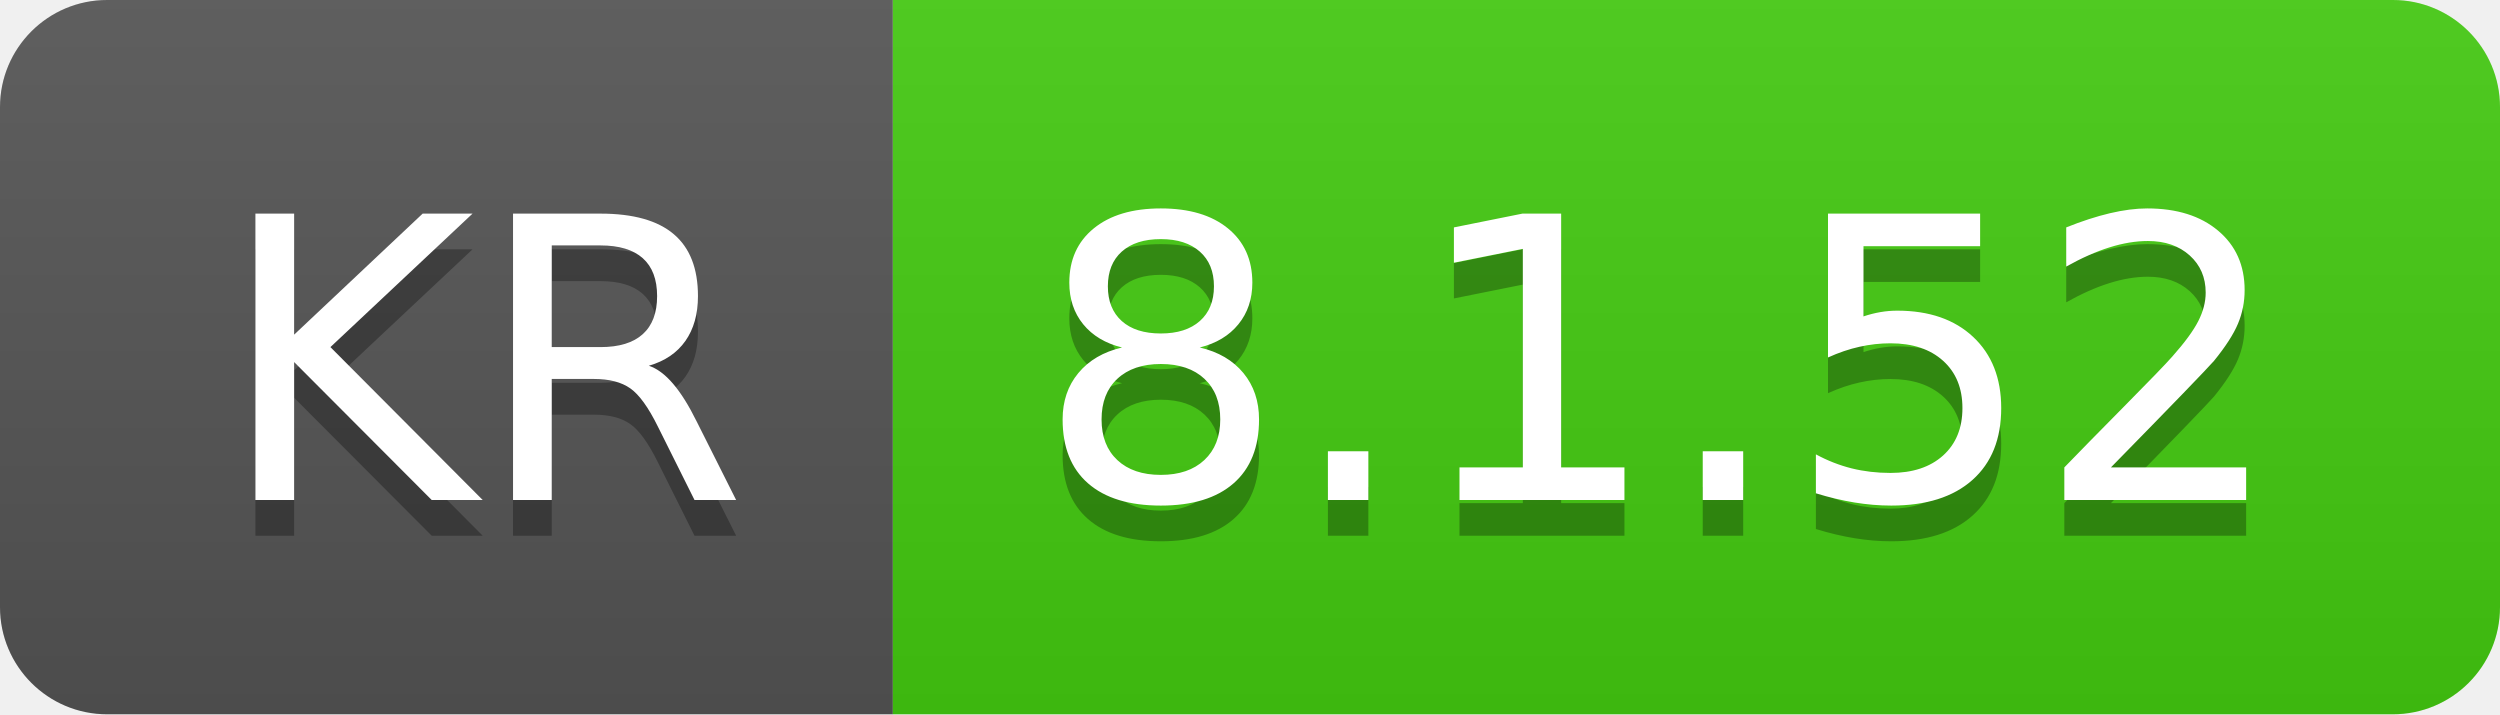
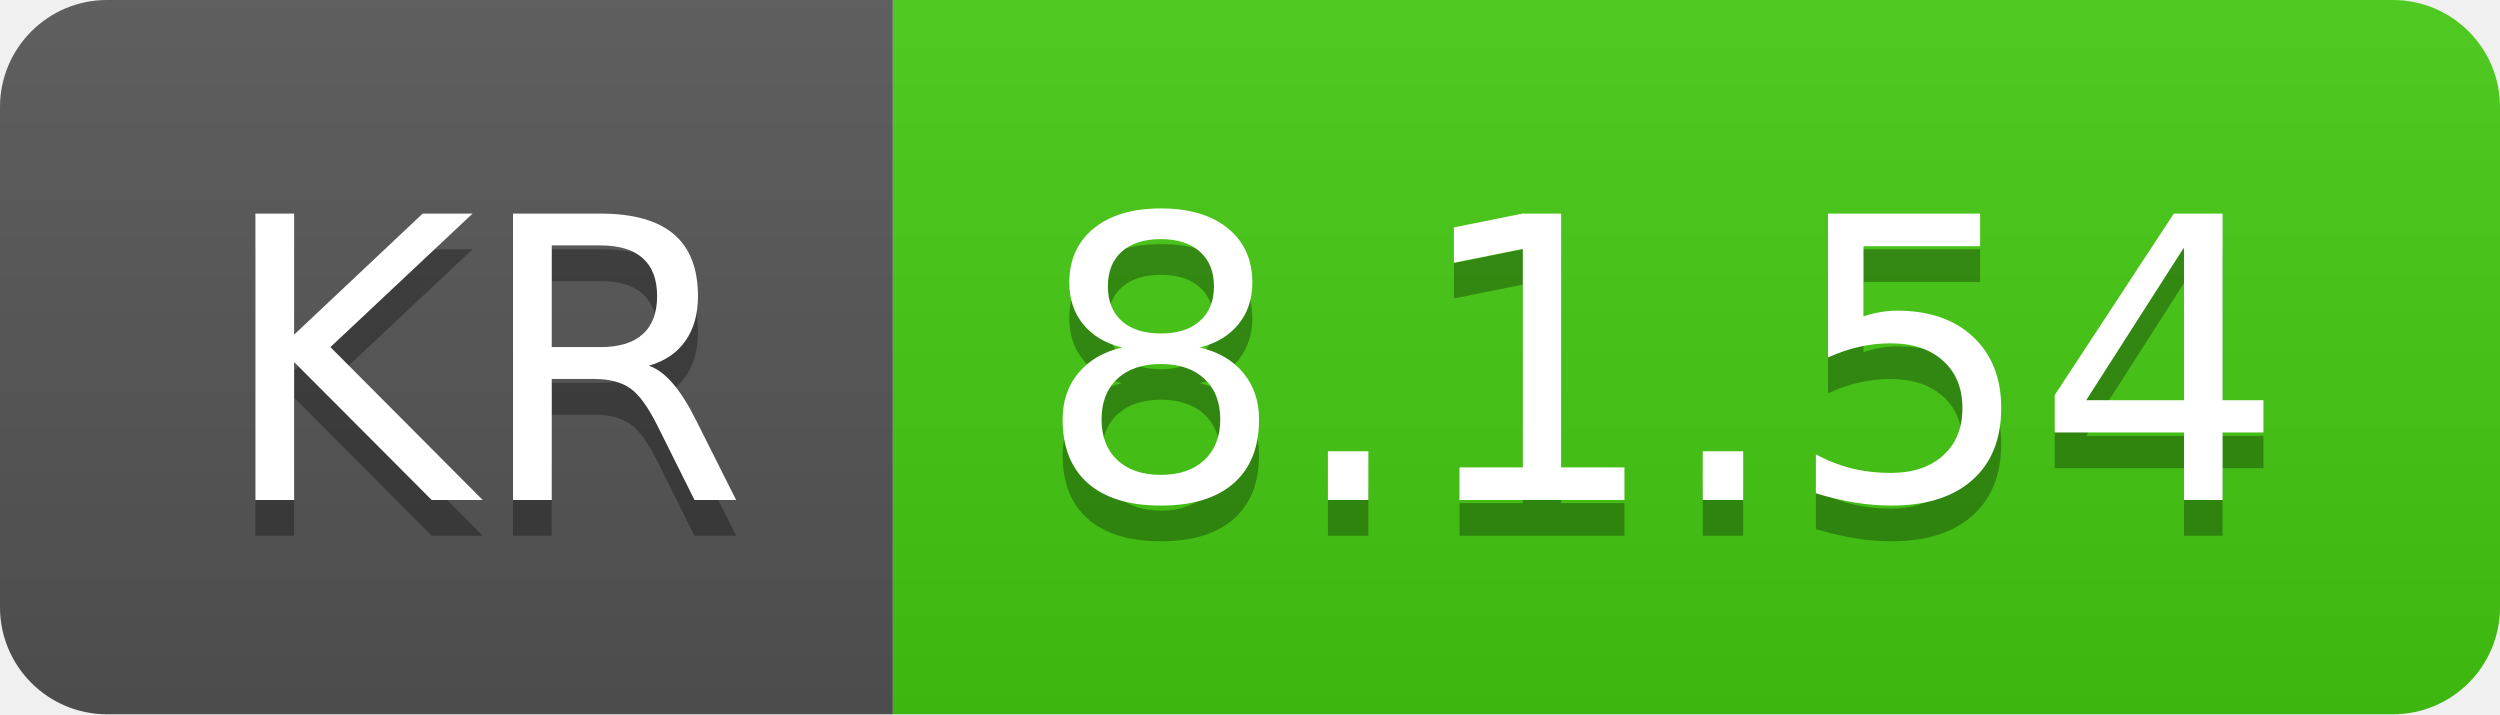
- <svg xmlns="http://www.w3.org/2000/svg" width="70" height="20" role="img" aria-label="KR: 8.1.52">
+ <svg xmlns="http://www.w3.org/2000/svg" width="70" height="20" role="img" aria-label="KR: 8.1.54">
  <linearGradient id="s" x2="0" y2="100%">
    <stop offset="0" stop-color="#bbb" stop-opacity=".1" />
    <stop offset="1" stop-opacity=".1" />
  </linearGradient>
  <clipPath id="r">
    <rect width="70" height="20" rx="3" fill="#fff" />
  </clipPath>
  <g clip-path="url(#r)">
    <rect width="25" height="20" fill="#555" />
    <rect x="25" width="45" height="20" fill="#4c1" />
    <rect width="70" height="20" fill="url(#s)" />
  </g>
  <g fill="#fff" text-anchor="middle" font-family="Verdana,Geneva,DejaVu Sans,sans-serif" text-rendering="geometricPrecision" font-size="110">
    <text aria-hidden="true" x="135" y="150" fill="#010101" fill-opacity=".3" transform="scale(.1)" textLength="150">KR</text>
    <text x="135" y="140" transform="scale(.1)" fill="#fff" textLength="150">KR</text>
-     <text aria-hidden="true" x="465" y="150" fill="#010101" fill-opacity=".3" transform="scale(.1)" textLength="350">8.1.52</text>
-     <text x="465" y="140" transform="scale(.1)" fill="#fff" textLength="350">8.1.52</text>
+     <text aria-hidden="true" x="465" y="150" fill="#010101" fill-opacity=".3" transform="scale(.1)" textLength="350">8.1.54</text>
+     <text x="465" y="140" transform="scale(.1)" fill="#fff" textLength="350">8.1.54</text>
  </g>
</svg>
